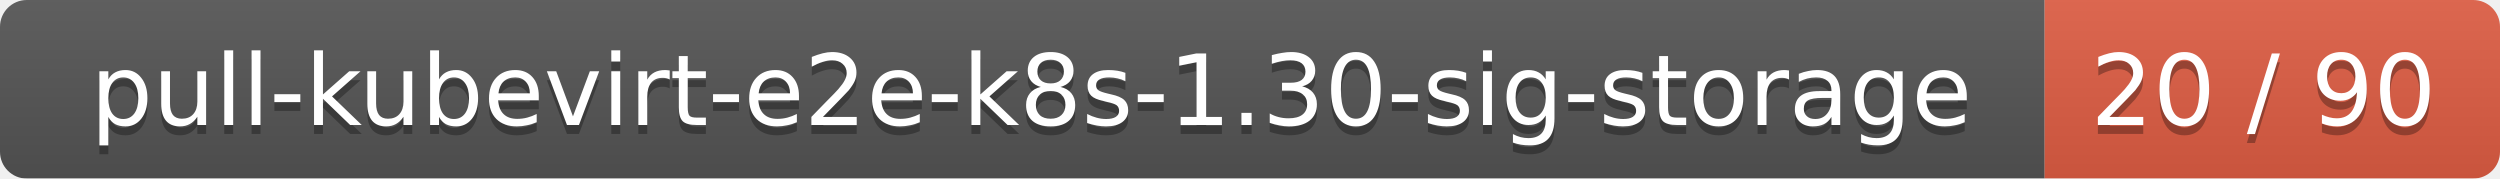
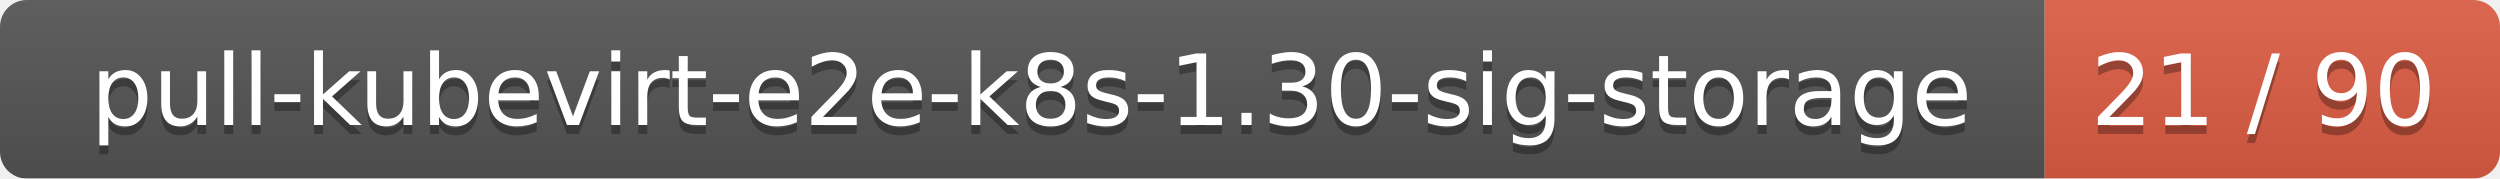
<svg xmlns="http://www.w3.org/2000/svg" width="280" height="20">
  <linearGradient id="smooth" x2="0" y2="100%">
    <stop offset="0" stop-color="#bbb" stop-opacity=".1" />
    <stop offset="1" stop-opacity=".1" />
  </linearGradient>
  <mask id="round">
    <rect width="280" height="20" rx="3" fill="#fff" />
  </mask>
  <g mask="url(#round)">
    <rect width="229" height="20" fill="#555" />
    <rect x="229" width="51" height="20" fill="#e05d44" />
    <rect width="280" height="20" fill="url(#smooth)" />
  </g>
  <g fill="#fff" text-anchor="middle" font-family="DejaVu Sans,Verdana,Geneva,sans-serif" font-size="11">
    <text x="115.5" y="15" fill="#010101" fill-opacity=".3">pull-kubevirt-e2e-k8s-1.30-sig-storage</text>
    <text x="115.5" y="14">pull-kubevirt-e2e-k8s-1.30-sig-storage</text>
-     <text x="253.5" y="15" fill="#010101" fill-opacity=".3">20 / 90</text>
-     <text x="253.5" y="14">20 / 90</text>
+     <text x="253.5" y="15" fill="#010101" fill-opacity=".3">21 / 90</text>
+     <text x="253.5" y="14">21 / 90</text>
  </g>
</svg>
